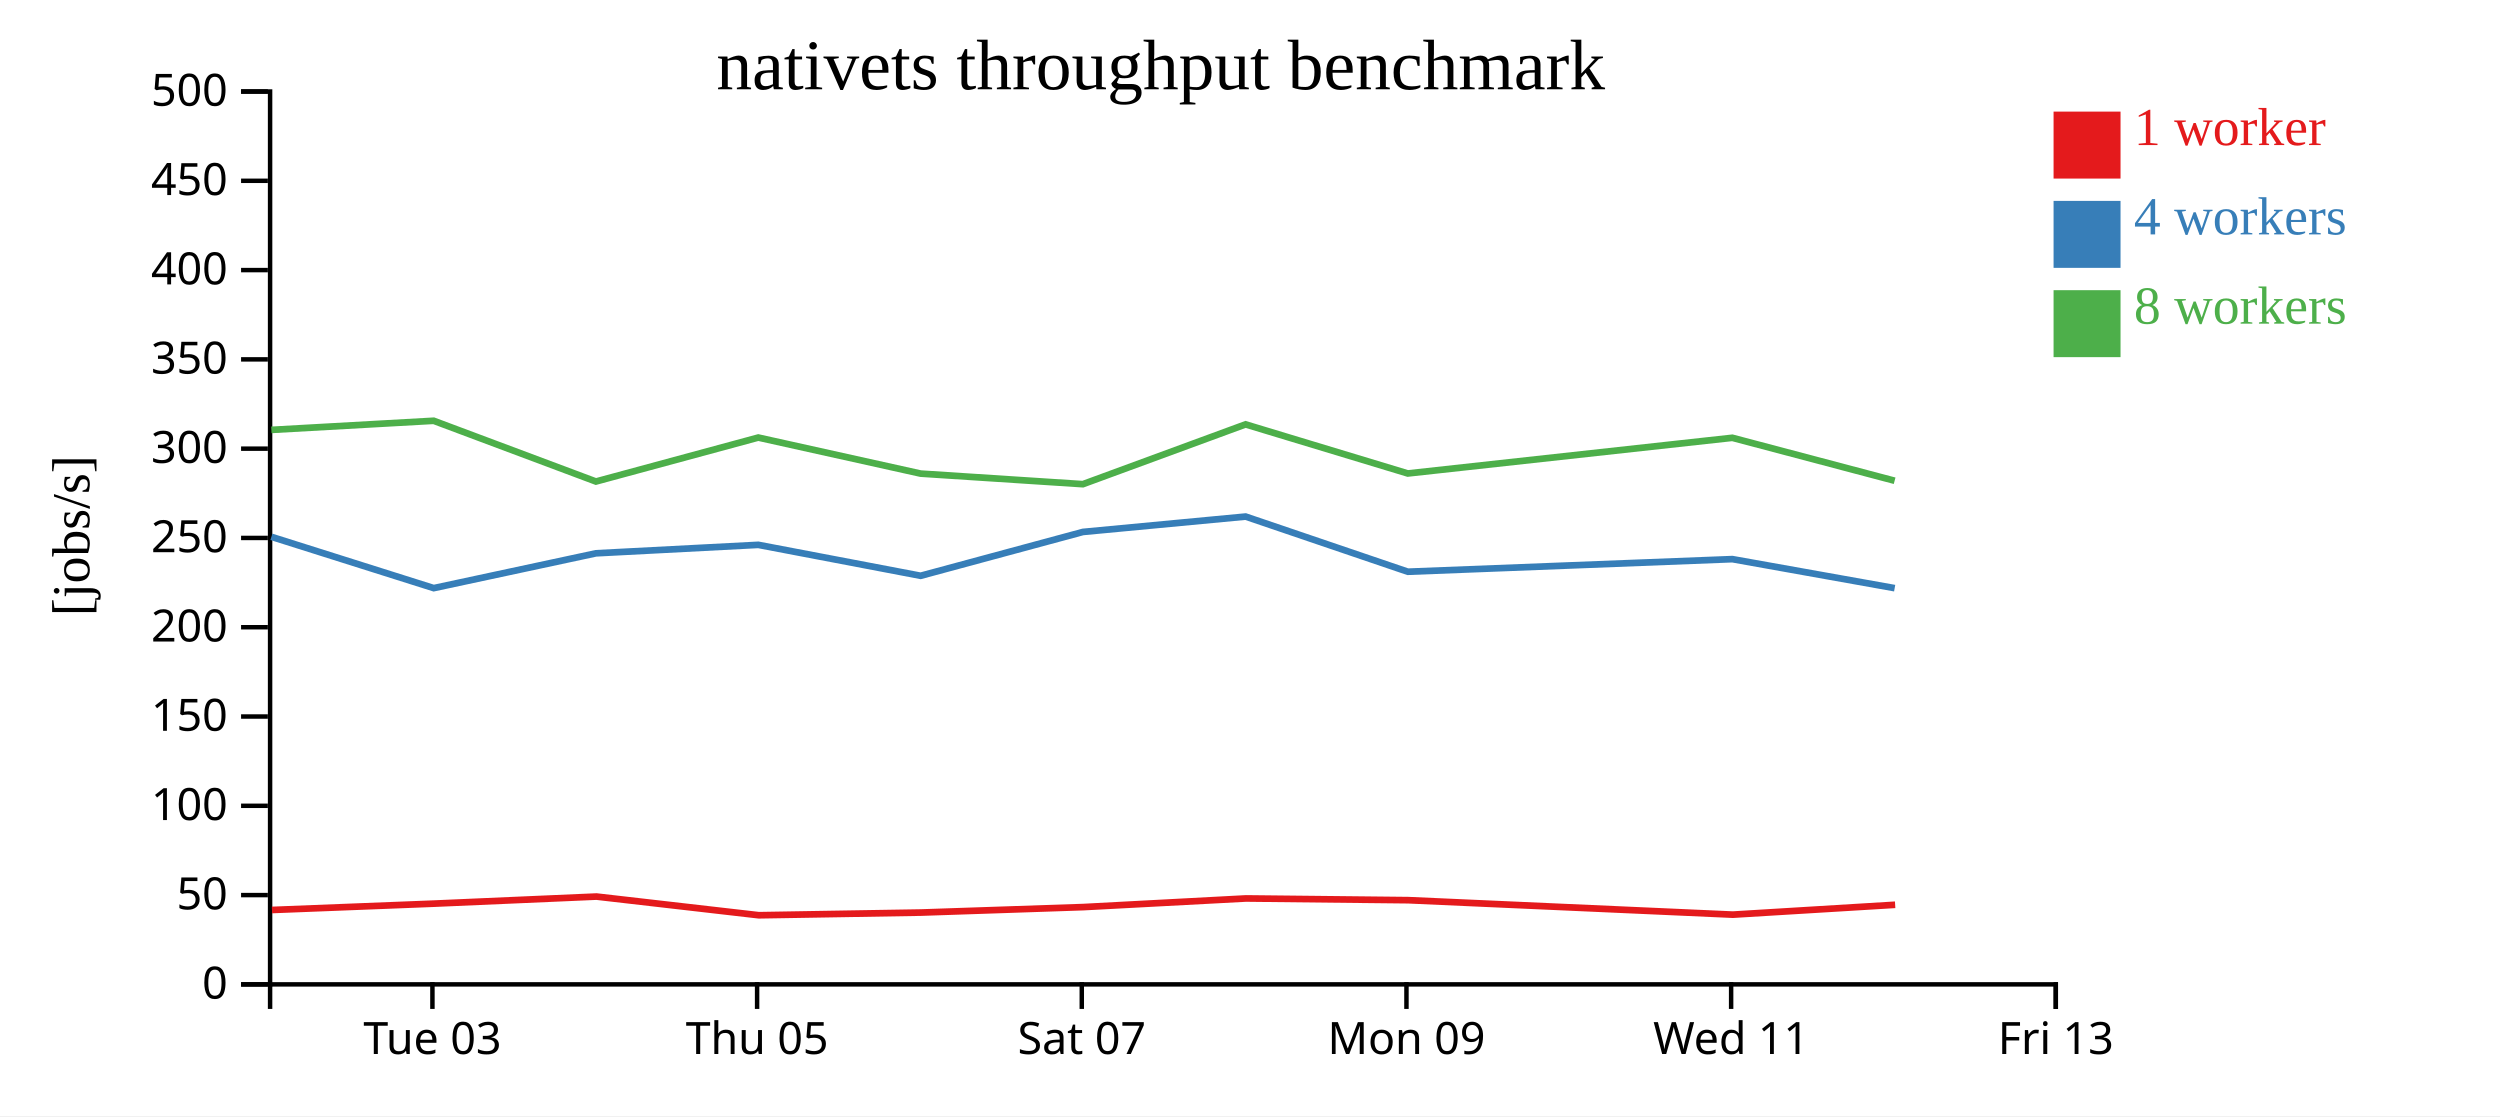
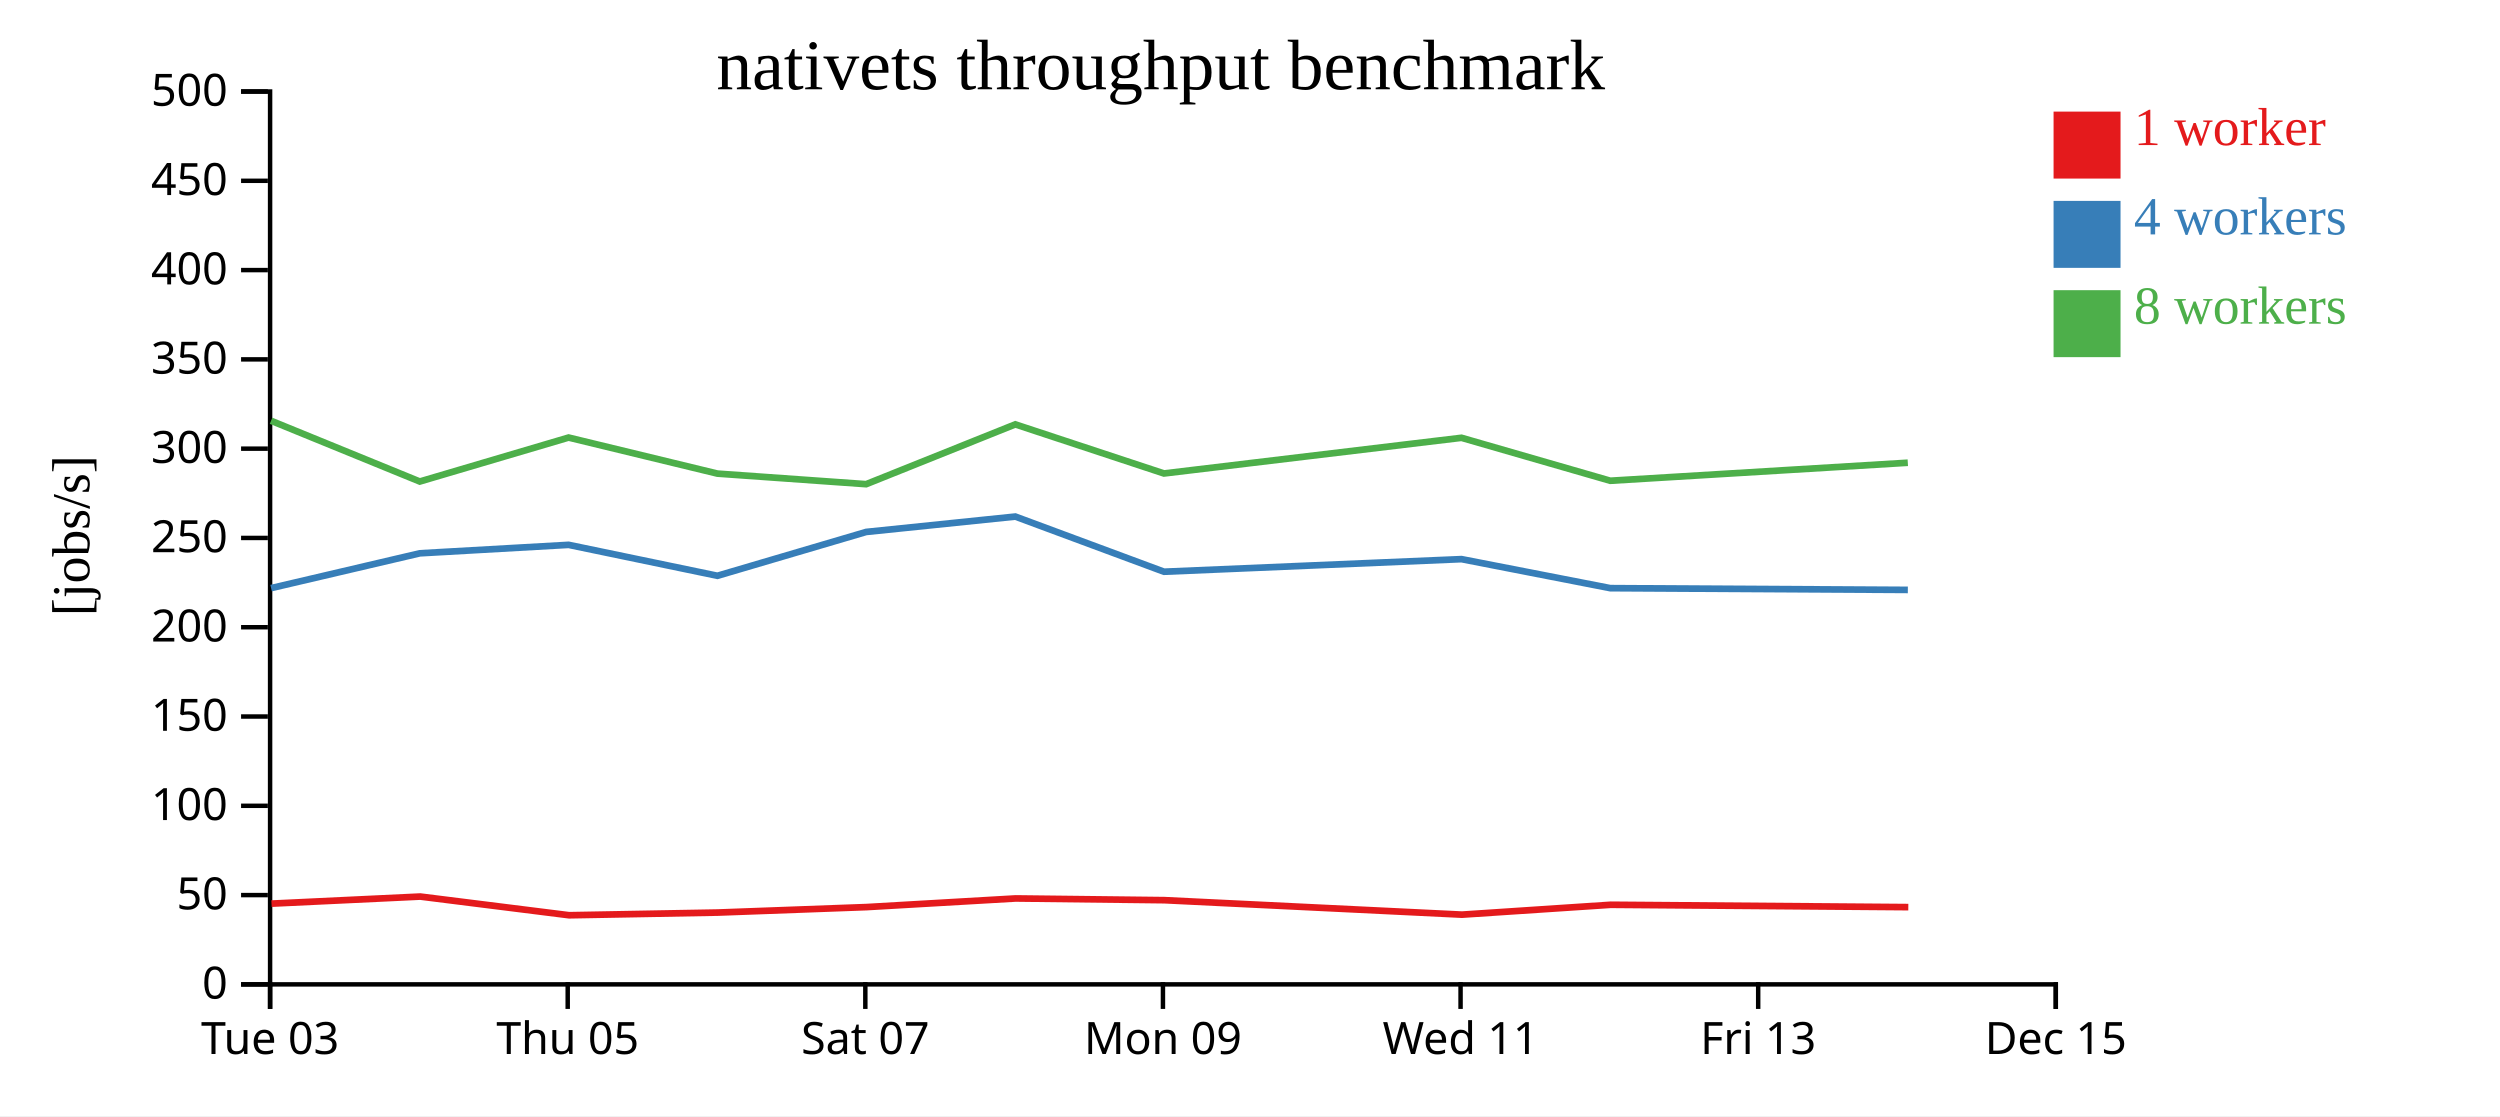
<svg xmlns="http://www.w3.org/2000/svg" width="560" height="250">
  <rect width="100%" height="100%" fill="white" />
  <g transform="translate(60,20)">
    <g transform="translate(0,200)" fill="none" font-size="10" font-family="sans-serif" text-anchor="middle">
      <path class="domain" stroke="currentColor" d="M0.5,6V0.5H400.5V6" />
-       <g class="tick" opacity="1" transform="translate(36.86364,0)">
+       <g class="tick" opacity="1" transform="translate(0.5,0)">
        <line stroke="currentColor" y2="6" />
        <text fill="currentColor" y="9" dy="0.71em">Tue 03</text>
      </g>
-       <g class="tick" opacity="1" transform="translate(109.5909,0)">
+       <g class="tick" opacity="1" transform="translate(67.16667,0)">
        <line stroke="currentColor" y2="6" />
        <text fill="currentColor" y="9" dy="0.71em">Thu 05</text>
      </g>
-       <g class="tick" opacity="1" transform="translate(182.3182,0)">
+       <g class="tick" opacity="1" transform="translate(133.8333,0)">
        <line stroke="currentColor" y2="6" />
        <text fill="currentColor" y="9" dy="0.71em">Sat 07</text>
      </g>
-       <g class="tick" opacity="1" transform="translate(255.0455,0)">
+       <g class="tick" opacity="1" transform="translate(200.5,0)">
        <line stroke="currentColor" y2="6" />
        <text fill="currentColor" y="9" dy="0.71em">Mon 09</text>
      </g>
-       <g class="tick" opacity="1" transform="translate(327.7727,0)">
+       <g class="tick" opacity="1" transform="translate(267.1667,0)">
        <line stroke="currentColor" y2="6" />
        <text fill="currentColor" y="9" dy="0.71em">Wed 11</text>
      </g>
+       <g class="tick" opacity="1" transform="translate(333.8333,0)">
+         <line stroke="currentColor" y2="6" />
+         <text fill="currentColor" y="9" dy="0.71em">Fri 13</text>
+       </g>
      <g class="tick" opacity="1" transform="translate(400.5,0)">
        <line stroke="currentColor" y2="6" />
-         <text fill="currentColor" y="9" dy="0.71em">Fri 13</text>
+         <text fill="currentColor" y="9" dy="0.71em">Dec 15</text>
      </g>
    </g>
    <g fill="none" font-size="10" font-family="sans-serif" text-anchor="end">
      <path class="domain" stroke="currentColor" d="M-6,200.5H0.5V0.5H-6" />
      <g class="tick" opacity="1" transform="translate(0,200.5)">
        <line stroke="currentColor" x2="-6" />
        <text fill="currentColor" x="-9" dy="0.32em">0</text>
      </g>
      <g class="tick" opacity="1" transform="translate(0,180.5)">
        <line stroke="currentColor" x2="-6" />
        <text fill="currentColor" x="-9" dy="0.32em">50</text>
      </g>
      <g class="tick" opacity="1" transform="translate(0,160.5)">
        <line stroke="currentColor" x2="-6" />
        <text fill="currentColor" x="-9" dy="0.32em">100</text>
      </g>
      <g class="tick" opacity="1" transform="translate(0,140.5)">
        <line stroke="currentColor" x2="-6" />
        <text fill="currentColor" x="-9" dy="0.32em">150</text>
      </g>
      <g class="tick" opacity="1" transform="translate(0,120.5)">
        <line stroke="currentColor" x2="-6" />
        <text fill="currentColor" x="-9" dy="0.32em">200</text>
      </g>
      <g class="tick" opacity="1" transform="translate(0,100.5)">
        <line stroke="currentColor" x2="-6" />
        <text fill="currentColor" x="-9" dy="0.32em">250</text>
      </g>
      <g class="tick" opacity="1" transform="translate(0,80.5)">
        <line stroke="currentColor" x2="-6" />
        <text fill="currentColor" x="-9" dy="0.32em">300</text>
      </g>
      <g class="tick" opacity="1" transform="translate(0,60.5)">
        <line stroke="currentColor" x2="-6" />
        <text fill="currentColor" x="-9" dy="0.32em">350</text>
      </g>
      <g class="tick" opacity="1" transform="translate(0,40.5)">
        <line stroke="currentColor" x2="-6" />
        <text fill="currentColor" x="-9" dy="0.32em">400</text>
      </g>
      <g class="tick" opacity="1" transform="translate(0,20.5)">
        <line stroke="currentColor" x2="-6" />
        <text fill="currentColor" x="-9" dy="0.32em">450</text>
      </g>
      <g class="tick" opacity="1" transform="translate(0,0.5)">
        <line stroke="currentColor" x2="-6" />
        <text fill="currentColor" x="-9" dy="0.32em">500</text>
      </g>
    </g>
    <text text-anchor="middle" style="font-size: 12px" transform="rotate(-90)" y="-40" x="-100">[jobs/s]</text>
    <text text-anchor="middle" style="font-size: 16px" y="0" x="200">nativets throughput benchmark</text>
-     <path class="line" fill="none" stroke="#e41a1c" stroke-width="1.5" d="M0.919,183.836L37.255,182.414L73.611,180.831L109.99,185.016L146.328,184.412L182.69,183.187L219.111,181.252L255.447,181.64L328.162,184.881L364.513,182.67" />
-     <path class="line" fill="none" stroke="#377eb8" stroke-width="1.5" d="M0.794,100.249L37.158,111.739L73.493,103.939L109.852,102.045L146.22,108.977L182.573,99.155L219.014,95.711L255.345,108.067L328.045,105.247L364.406,111.748" />
-     <path class="line" fill="none" stroke="#4daf4a" stroke-width="1.5" d="M0.787,76.295L37.143,74.253L73.489,87.861L109.855,78.012L146.224,86.089L182.563,88.455L219.006,75.059L255.339,86.056L328.039,78.067L364.397,87.688" />
+     <path class="line" fill="none" stroke="#e41a1c" stroke-width="1.5" d="M0.817,182.414L34.144,180.831L67.491,185.016L100.801,184.412L134.133,183.187L167.519,181.252L200.826,181.64L267.482,184.881L300.803,182.67L367.462,183.198" />
+     <path class="line" fill="none" stroke="#377eb8" stroke-width="1.5" d="M0.728,111.739L34.035,103.939L67.364,102.045L100.702,108.977L134.025,99.155L167.429,95.711L200.733,108.067L267.375,105.247L300.705,111.748L367.356,112.136" />
+     <path class="line" fill="none" stroke="#4daf4a" stroke-width="1.5" d="M0.715,74.253L34.031,87.861L67.367,78.012L100.706,86.089L134.016,88.455L167.422,75.059L200.727,86.056L267.369,78.067L300.697,87.688L367.35,83.653" />
    <rect class="dot" x="400" y="5" width="15" height="15" style="fill: #e41a1c;" />
    <rect class="dot" x="400" y="25" width="15" height="15" style="fill: #377eb8;" />
    <rect class="dot" x="400" y="45" width="15" height="15" style="fill: #4daf4a;" />
    <text class="label" x="418" y="12.5" style="fill: #e41a1c; alignment-baseline: middle;" text-anchor="left">1 worker</text>
    <text class="label" x="418" y="32.5" style="fill: #377eb8; alignment-baseline: middle;" text-anchor="left">4 workers</text>
    <text class="label" x="418" y="52.5" style="fill: #4daf4a; alignment-baseline: middle;" text-anchor="left">8 workers</text>
  </g>
</svg>
